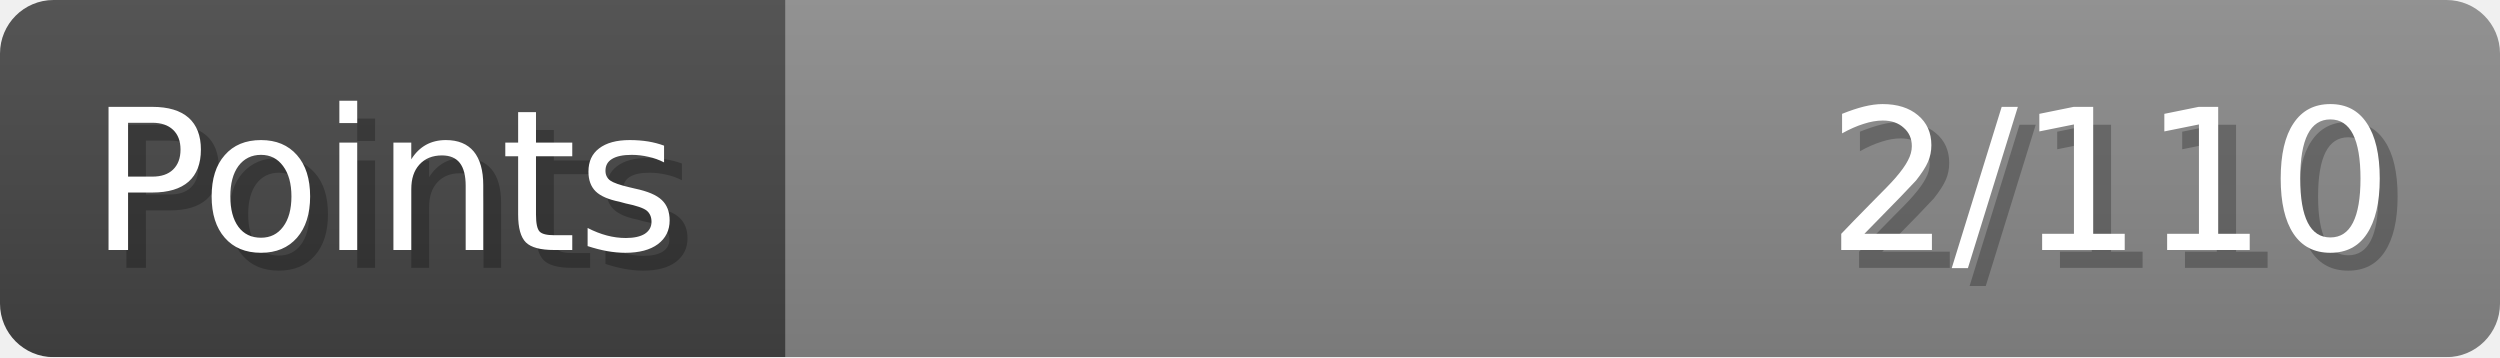
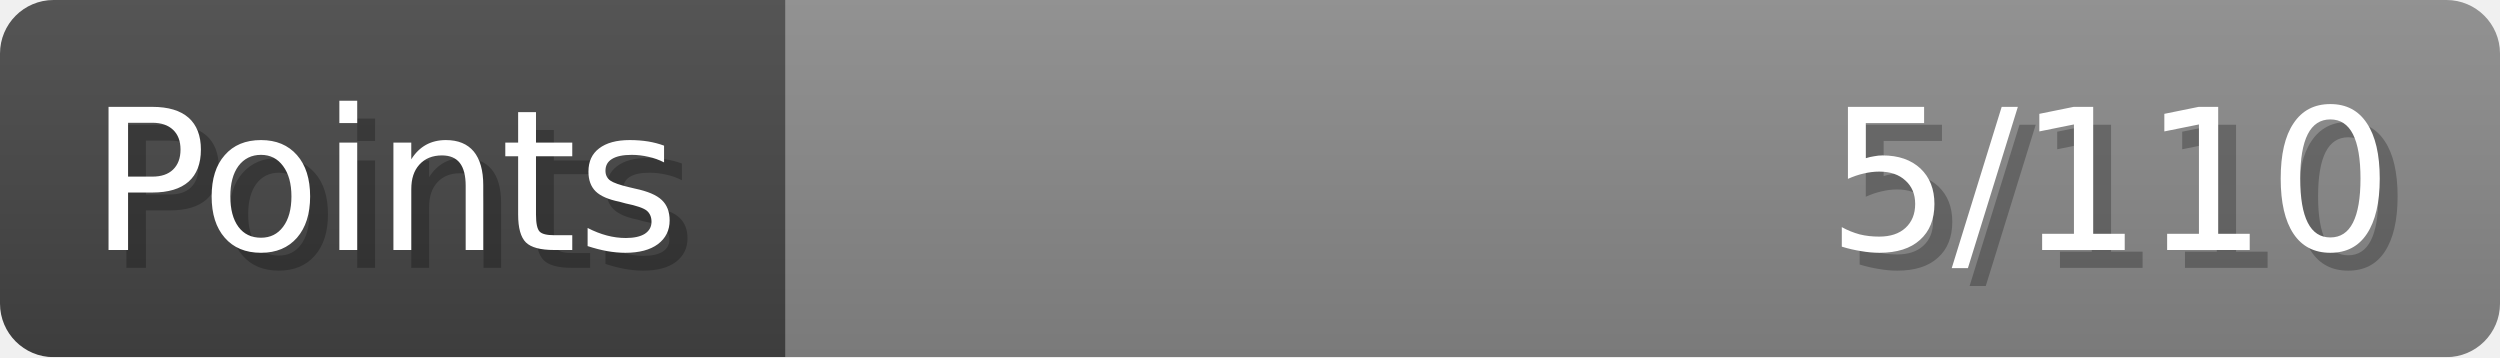
- <svg xmlns="http://www.w3.org/2000/svg" width="140px" height="20px" role="img" aria-label="Points: 2/110">
+ <svg xmlns="http://www.w3.org/2000/svg" width="140px" height="20px" role="img" aria-label="Points: 5/110">
  <linearGradient id="a" x2="0" y2="100%">
    <stop offset="0" stop-opacity=".1" stop-color="#EEE" />
    <stop offset="1" stop-opacity=".1" />
  </linearGradient>
  <mask id="m">
    <rect width="100%" height="100%" rx="3" fill="#FFF" />
  </mask>
  <g mask="url(#m)">
    <rect x="0" y="0" width="44" height="20" fill="#444" />
    <svg x="44" y="0" width="96" height="20">
      <rect width="100%" height="100%" fill="#888888" />
      <rect width="0%" height="100%" fill="#33CC11" transform="">
-         <animate attributeName="width" begin="0.5s" dur="600ms" from="0%" to="1%" repeatCount="1" fill="freeze" calcMode="spline" keyTimes="0; 1" keySplines="0.3, 0.61, 0.355, 1" />
+         <animate attributeName="width" begin="0.5s" dur="600ms" from="0%" to="4%" repeatCount="1" fill="freeze" calcMode="spline" keyTimes="0; 1" keySplines="0.3, 0.61, 0.355, 1" />
      </rect>
    </svg>
    <rect width="140" height="20" fill="url(#a)" />
  </g>
  <g aria-hidden="true" font-size="11" font-family="Verdana, DejaVu Sans, sans-serif" fill="#FFFFFF">
    <text x="6" y="15" fill="#000" opacity="0.25">Points</text>
    <text x="5" y="14">Points</text>
-     <text x="135" y="15" fill="#000" opacity="0.25" text-anchor="end">2/110</text>
-     <text x="134" y="14" text-anchor="end">2/110</text>
+     <text x="135" y="15" fill="#000" opacity="0.25" text-anchor="end">5/110</text>
+     <text x="134" y="14" text-anchor="end">5/110</text>
  </g>
</svg>
